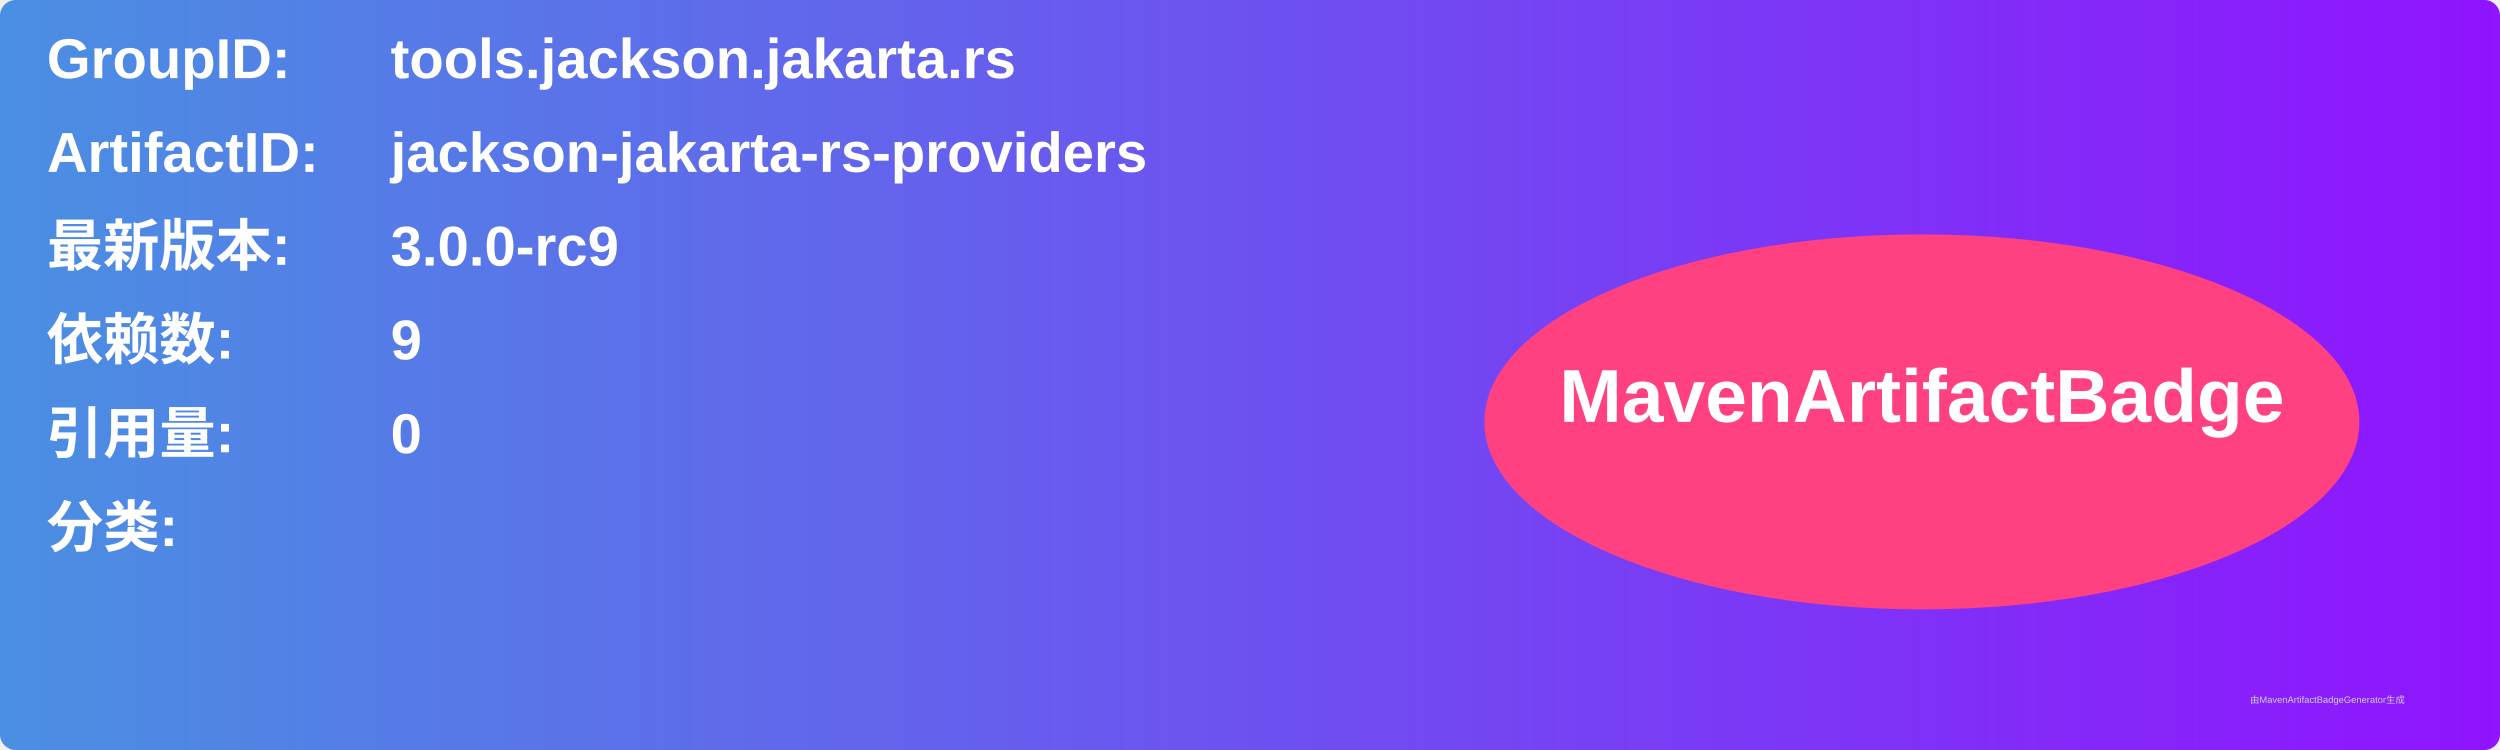
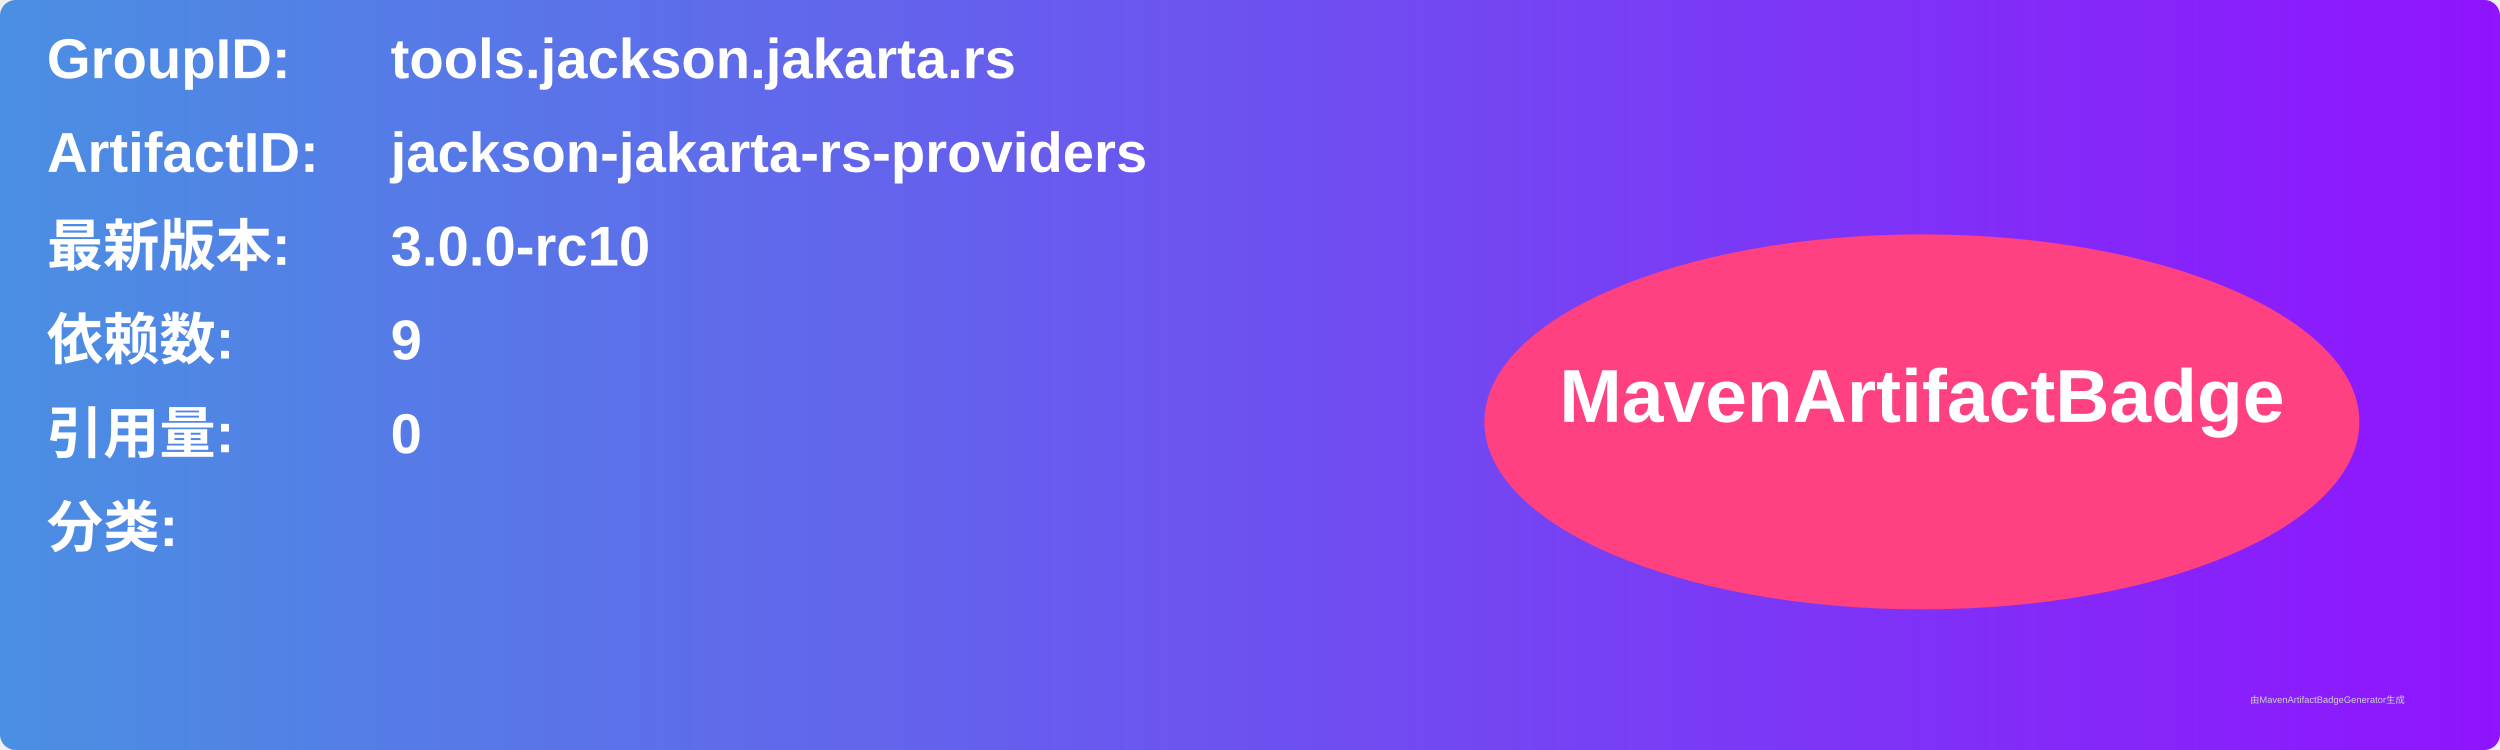
<svg xmlns="http://www.w3.org/2000/svg" width="800" height="240" viewBox="0 0 800 240">
  <linearGradient id="grad" x1="0%" y1="0%" x2="100%" y2="0%">
    <stop offset="0%" stop-color="#4a90e2" />
    <stop offset="100%" stop-color="#9013fe" />
  </linearGradient>
  <rect width="100%" height="100%" rx="5" ry="5" fill="url(#grad)" />
  <g transform="translate(15, 15)">
    <text x="0" y="10" font-family="Arial" font-size="18" fill="white" font-weight="bold" width="260">GroupID:</text>
    <text x="110" y="10" font-family="Arial" font-size="18" fill="white" font-weight="bold" width="460">tools.jackson.jakarta.rs</text>
    <text x="0" y="40" font-family="Arial" font-size="18" fill="white" font-weight="bold" width="260">ArtifactID:</text>
    <text x="110" y="40" font-family="Arial" font-size="18" fill="white" font-weight="bold" width="460">jackson-jakarta-rs-providers</text>
    <text x="0" y="70" font-family="Arial" font-size="18" fill="white" font-weight="bold">最新版本:</text>
    <text x="110" y="70" font-family="Arial" font-size="18" fill="white" font-weight="bold">
-       <tspan font-weight="bold">3.0.0-rc9</tspan>
+       <tspan font-weight="bold">3.0.0-rc10</tspan>
    </text>
    <text x="0" y="100" font-family="Arial" font-size="18" fill="white" font-weight="bold">依赖数: </text>
    <text x="110" y="100" font-family="Arial" font-size="18" fill="white">
      <tspan font-weight="bold">9</tspan>
    </text>
    <text x="0" y="130" font-family="Arial" font-size="18" fill="white" font-weight="bold">引用量: </text>
    <text x="110" y="130" font-family="Arial" font-size="18" fill="white">
      <tspan font-weight="bold">0</tspan>
    </text>
    <text x="0" y="160" font-family="Arial" font-size="18" fill="white" font-weight="bold">分类:</text>
    <text x="10" y="190" font-family="Arial" font-size="10" fill="white">
      <tspan font-weight="bold" />
    </text>
    <ellipse cx="600" cy="120" rx="140" ry="60" fill="#ff4081" />
    <text x="600" y="120" text-anchor="middle" font-family="Arial" font-size="24" fill="white" font-weight="bold">MavenArtifactBadge</text>
  </g>
  <text x="720" y="225" font-family="Arial" font-size="3" fill="#d0d0d0">由MavenArtifactBadgeGenerator生成</text>
</svg>
